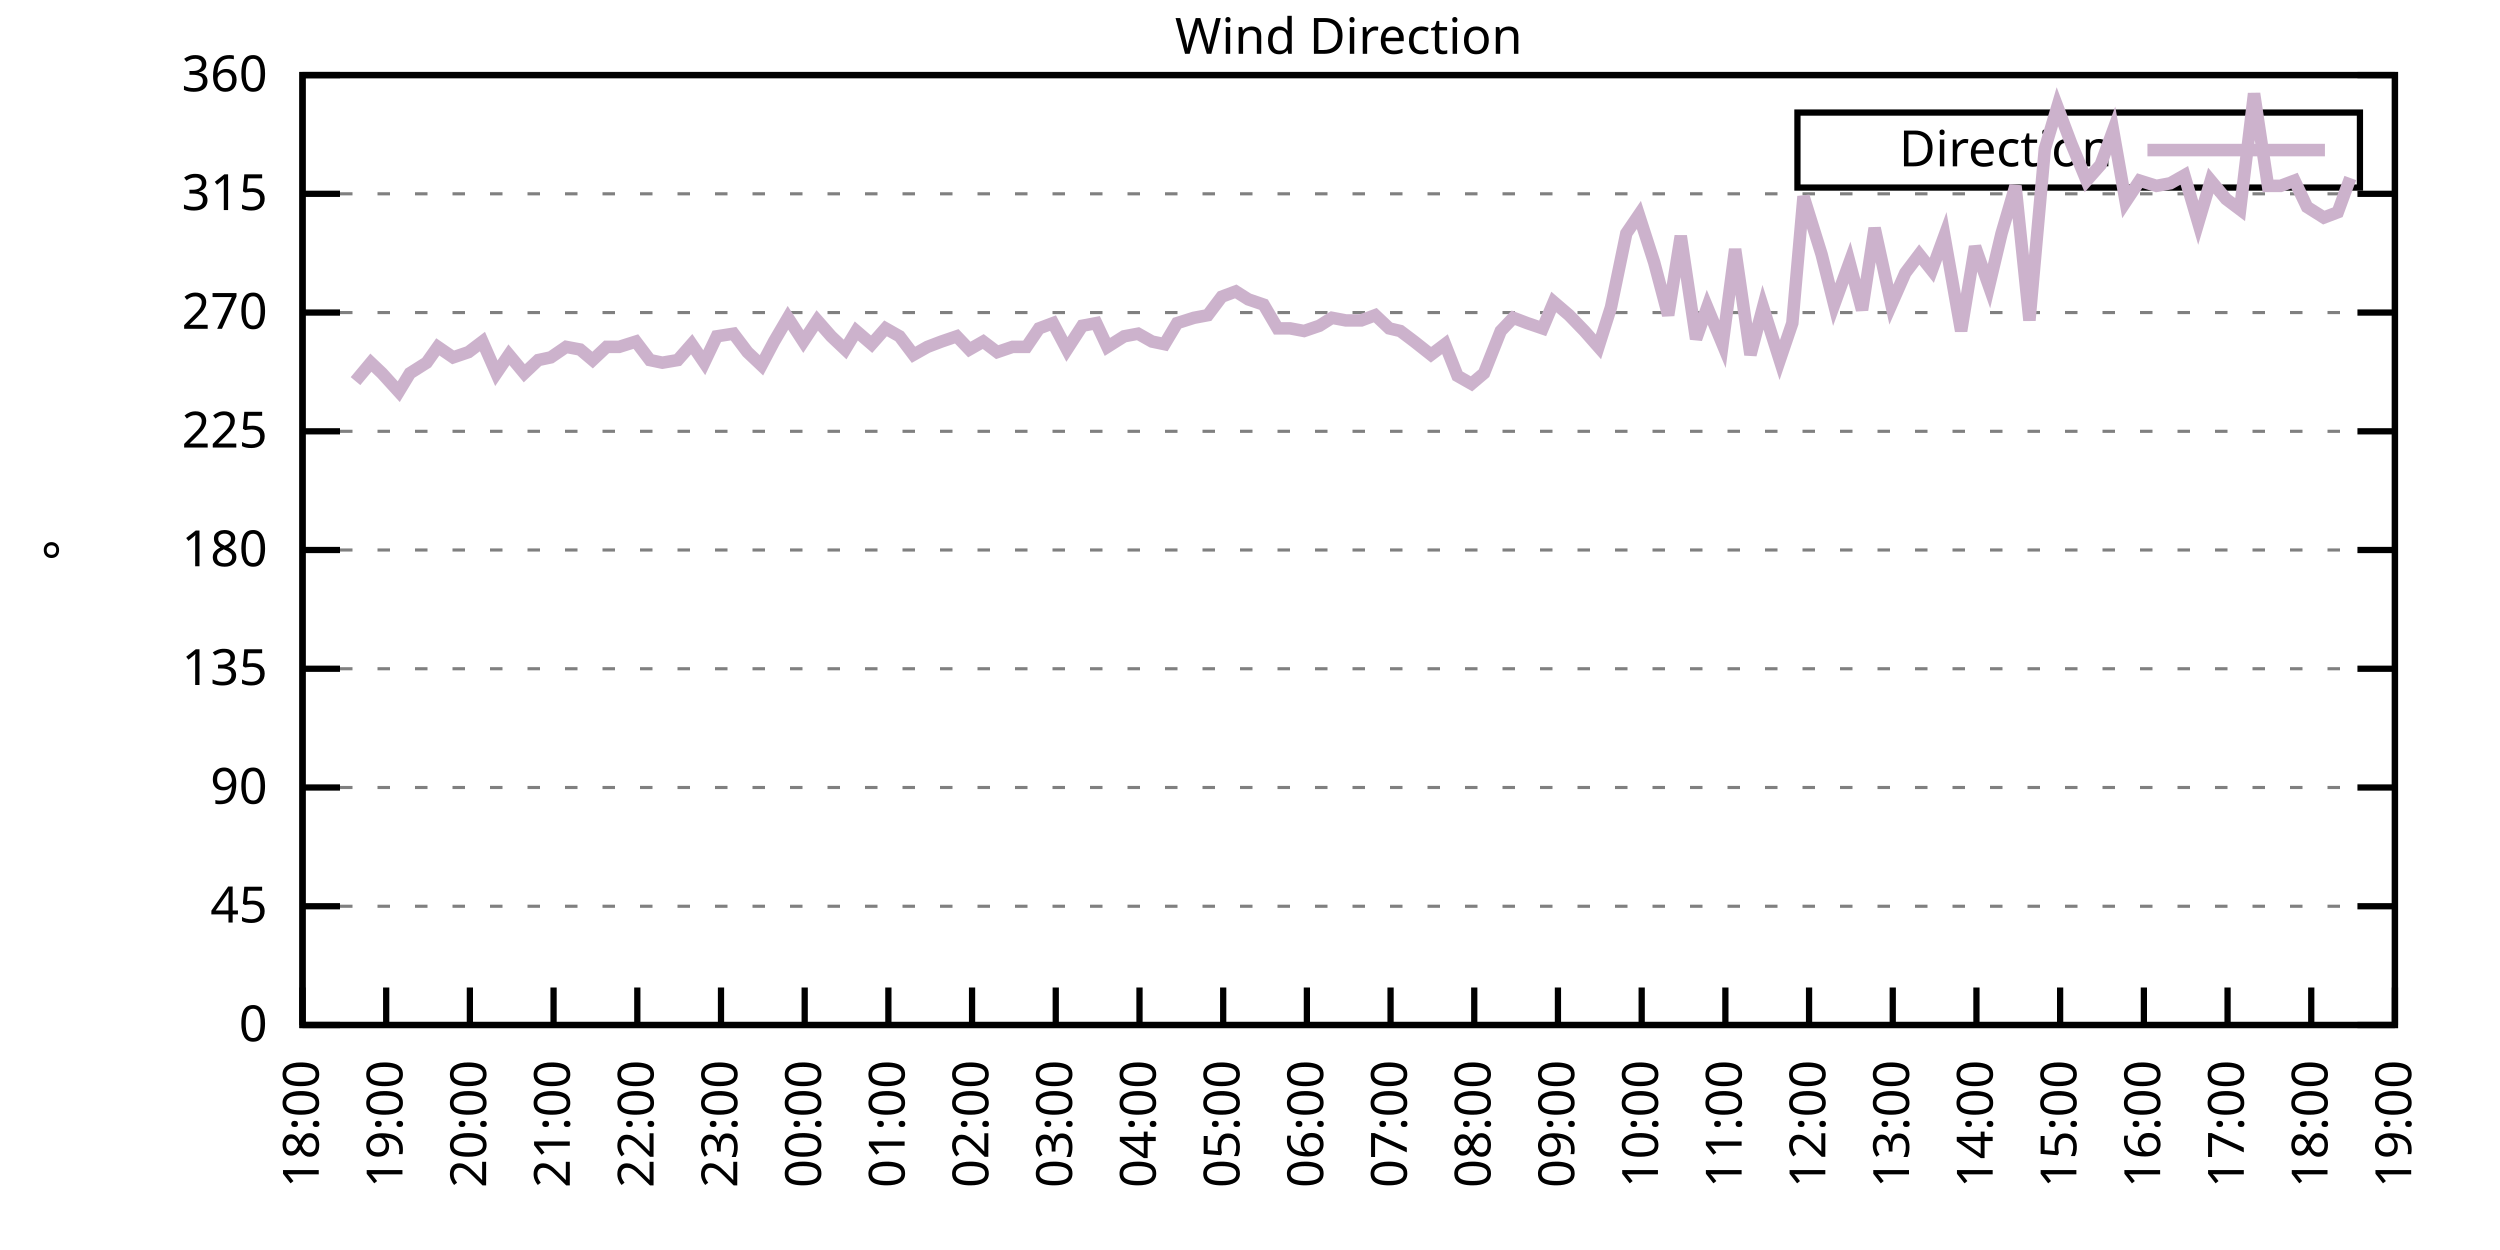
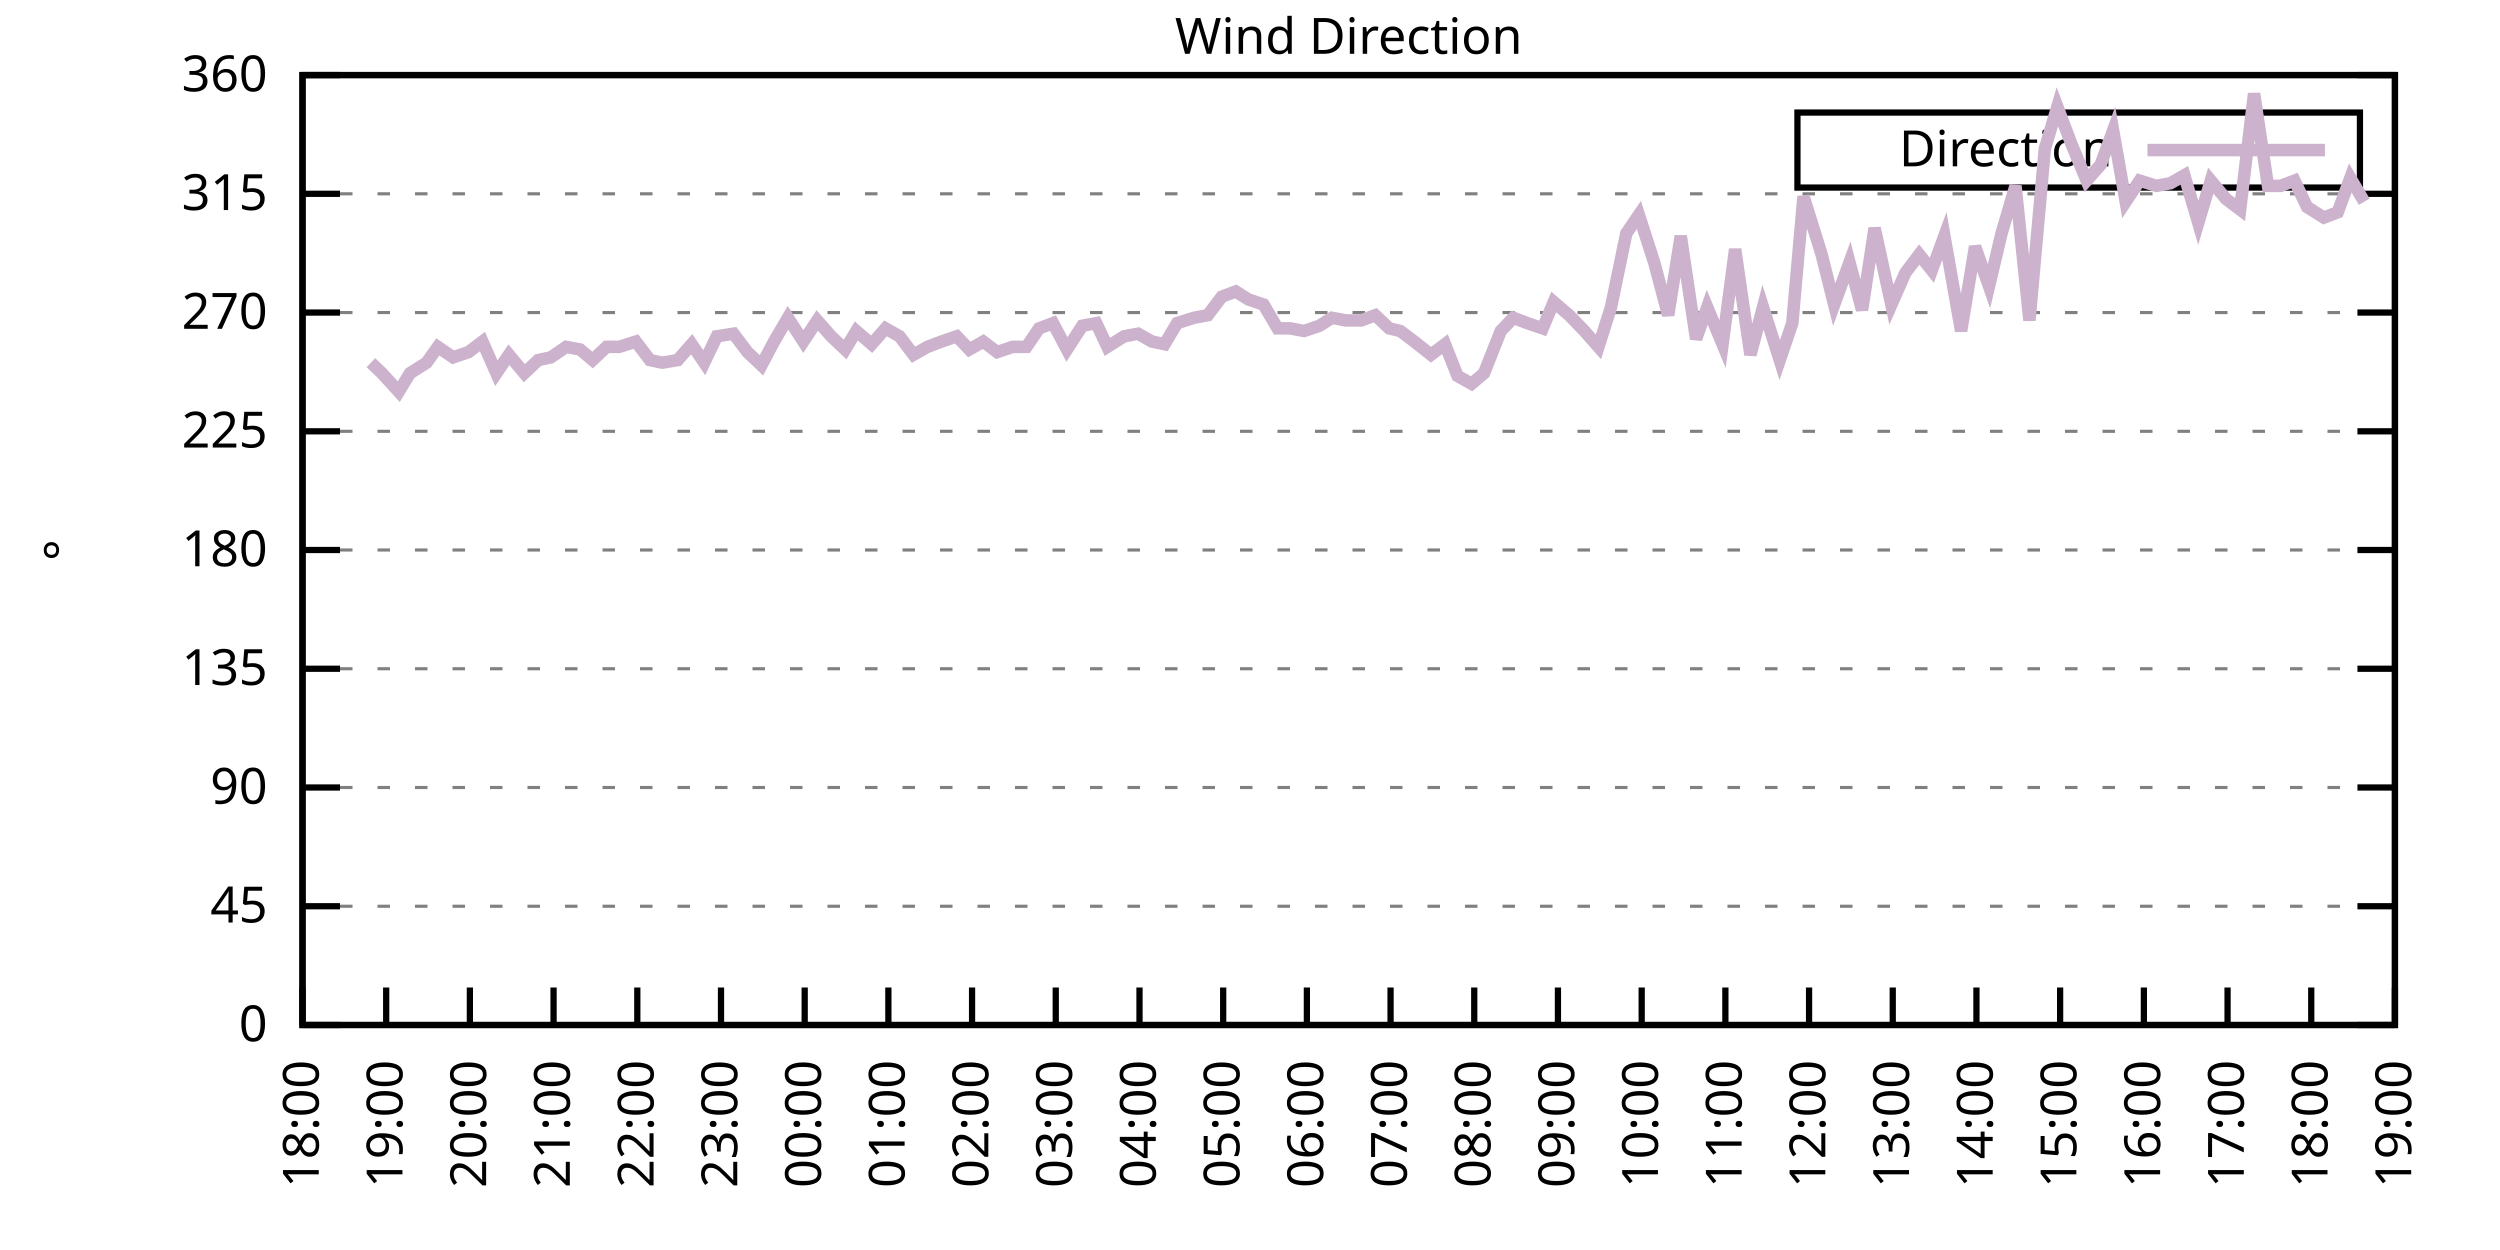
<svg xmlns="http://www.w3.org/2000/svg" xmlns:xlink="http://www.w3.org/1999/xlink" width="400" height="200" viewBox="0 0 400 200">
  <g id="gnuplot_canvas">
    <rect x="0" y="0" width="400" height="200" fill="none" />
    <defs>
      <circle id="gpDot" r="0.5" stroke-width="0.5" stroke="currentColor" />
      <path id="gpPt0" stroke-width="0.333" stroke="currentColor" d="M-1,0 h2 M0,-1 v2" />
      <path id="gpPt1" stroke-width="0.333" stroke="currentColor" d="M-1,-1 L1,1 M1,-1 L-1,1" />
      <path id="gpPt2" stroke-width="0.333" stroke="currentColor" d="M-1,0 L1,0 M0,-1 L0,1 M-1,-1 L1,1 M-1,1 L1,-1" />
      <rect id="gpPt3" stroke-width="0.333" stroke="currentColor" x="-1" y="-1" width="2" height="2" />
      <rect id="gpPt4" stroke-width="0.333" stroke="currentColor" fill="currentColor" x="-1" y="-1" width="2" height="2" />
      <circle id="gpPt5" stroke-width="0.333" stroke="currentColor" cx="0" cy="0" r="1" />
      <use xlink:href="#gpPt5" id="gpPt6" fill="currentColor" stroke="none" />
      <path id="gpPt7" stroke-width="0.333" stroke="currentColor" d="M0,-1.33 L-1.33,0.67 L1.33,0.67 z" />
      <use xlink:href="#gpPt7" id="gpPt8" fill="currentColor" stroke="none" />
      <use xlink:href="#gpPt7" id="gpPt9" stroke="currentColor" transform="rotate(180)" />
      <use xlink:href="#gpPt9" id="gpPt10" fill="currentColor" stroke="none" />
      <use xlink:href="#gpPt3" id="gpPt11" stroke="currentColor" transform="rotate(45)" />
      <use xlink:href="#gpPt11" id="gpPt12" fill="currentColor" stroke="none" />
      <path id="gpPt13" stroke-width="0.333" stroke="currentColor" d="M0,1.330 L1.265,0.411 L0.782,-1.067 L-0.782,-1.076 L-1.265,0.411 z" />
      <use xlink:href="#gpPt13" id="gpPt14" fill="currentColor" stroke="none" />
      <filter id="textbox" filterUnits="objectBoundingBox" x="0" y="0" height="1" width="1">
        <feFlood flood-color="white" flood-opacity="1" result="bgnd" />
        <feComposite in="SourceGraphic" in2="bgnd" operator="atop" />
      </filter>
      <filter id="greybox" filterUnits="objectBoundingBox" x="0" y="0" height="1" width="1">
        <feFlood flood-color="lightgrey" flood-opacity="1" result="grey" />
        <feComposite in="SourceGraphic" in2="grey" operator="atop" />
      </filter>
    </defs>
    <g fill="none" color="white" stroke="currentColor" stroke-width="1.00" stroke-linecap="butt" stroke-linejoin="miter">
</g>
    <g fill="none" color="black" stroke="currentColor" stroke-width="1.00" stroke-linecap="butt" stroke-linejoin="miter">
      <g stroke="none" shape-rendering="crispEdges">
        <polygon fill="rgb(255, 255, 255)" points="48.40,164.00 383.18,164.00 383.18,12.02 48.40,12.02 " />
      </g>
    </g>
    <g fill="none" color="black" stroke="currentColor" stroke-width="1.00" stroke-linecap="butt" stroke-linejoin="miter">
</g>
    <g fill="none" color="black" stroke="black" stroke-width="0.50" stroke-linecap="butt" stroke-linejoin="miter">
</g>
    <g fill="none" color="gray" stroke="currentColor" stroke-width="0.50" stroke-linecap="butt" stroke-linejoin="miter">
      <path stroke="gray" stroke-dasharray="2,4" class="gridline" d="M48.40,164.00 L383.19,164.00  " />
    </g>
    <g fill="none" color="gray" stroke="gray" stroke-width="1.00" stroke-linecap="butt" stroke-linejoin="miter">
</g>
    <g fill="none" color="black" stroke="currentColor" stroke-width="1.00" stroke-linecap="butt" stroke-linejoin="miter">
      <path stroke="black" d="M48.40,164.00 L54.40,164.00 M383.19,164.00 L377.19,164.00  " />
      <g transform="translate(42.80,166.60)" stroke="none" fill="black" font-family="Sans" font-size="8.00" text-anchor="end">
        <text>
          <tspan font-family="Sans"> 0</tspan>
        </text>
      </g>
    </g>
    <g fill="none" color="black" stroke="currentColor" stroke-width="1.00" stroke-linecap="butt" stroke-linejoin="miter">
</g>
    <g fill="none" color="black" stroke="black" stroke-width="0.50" stroke-linecap="butt" stroke-linejoin="miter">
</g>
    <g fill="none" color="gray" stroke="currentColor" stroke-width="0.50" stroke-linecap="butt" stroke-linejoin="miter">
      <path stroke="gray" stroke-dasharray="2,4" class="gridline" d="M48.40,145.00 L383.19,145.00  " />
    </g>
    <g fill="none" color="gray" stroke="gray" stroke-width="1.00" stroke-linecap="butt" stroke-linejoin="miter">
</g>
    <g fill="none" color="black" stroke="currentColor" stroke-width="1.00" stroke-linecap="butt" stroke-linejoin="miter">
      <path stroke="black" d="M48.40,145.00 L54.40,145.00 M383.19,145.00 L377.19,145.00  " />
      <g transform="translate(42.80,147.60)" stroke="none" fill="black" font-family="Sans" font-size="8.00" text-anchor="end">
        <text>
          <tspan font-family="Sans"> 45</tspan>
        </text>
      </g>
    </g>
    <g fill="none" color="black" stroke="currentColor" stroke-width="1.00" stroke-linecap="butt" stroke-linejoin="miter">
</g>
    <g fill="none" color="black" stroke="black" stroke-width="0.50" stroke-linecap="butt" stroke-linejoin="miter">
</g>
    <g fill="none" color="gray" stroke="currentColor" stroke-width="0.50" stroke-linecap="butt" stroke-linejoin="miter">
      <path stroke="gray" stroke-dasharray="2,4" class="gridline" d="M48.40,126.00 L383.19,126.00  " />
    </g>
    <g fill="none" color="gray" stroke="gray" stroke-width="1.00" stroke-linecap="butt" stroke-linejoin="miter">
</g>
    <g fill="none" color="black" stroke="currentColor" stroke-width="1.00" stroke-linecap="butt" stroke-linejoin="miter">
      <path stroke="black" d="M48.40,126.00 L54.40,126.00 M383.19,126.00 L377.19,126.00  " />
      <g transform="translate(42.80,128.60)" stroke="none" fill="black" font-family="Sans" font-size="8.00" text-anchor="end">
        <text>
          <tspan font-family="Sans"> 90</tspan>
        </text>
      </g>
    </g>
    <g fill="none" color="black" stroke="currentColor" stroke-width="1.00" stroke-linecap="butt" stroke-linejoin="miter">
</g>
    <g fill="none" color="black" stroke="black" stroke-width="0.50" stroke-linecap="butt" stroke-linejoin="miter">
</g>
    <g fill="none" color="gray" stroke="currentColor" stroke-width="0.50" stroke-linecap="butt" stroke-linejoin="miter">
      <path stroke="gray" stroke-dasharray="2,4" class="gridline" d="M48.40,107.00 L383.19,107.00  " />
    </g>
    <g fill="none" color="gray" stroke="gray" stroke-width="1.00" stroke-linecap="butt" stroke-linejoin="miter">
</g>
    <g fill="none" color="black" stroke="currentColor" stroke-width="1.00" stroke-linecap="butt" stroke-linejoin="miter">
      <path stroke="black" d="M48.40,107.00 L54.40,107.00 M383.19,107.00 L377.19,107.00  " />
      <g transform="translate(42.80,109.60)" stroke="none" fill="black" font-family="Sans" font-size="8.00" text-anchor="end">
        <text>
          <tspan font-family="Sans"> 135</tspan>
        </text>
      </g>
    </g>
    <g fill="none" color="black" stroke="currentColor" stroke-width="1.00" stroke-linecap="butt" stroke-linejoin="miter">
</g>
    <g fill="none" color="black" stroke="black" stroke-width="0.50" stroke-linecap="butt" stroke-linejoin="miter">
</g>
    <g fill="none" color="gray" stroke="currentColor" stroke-width="0.50" stroke-linecap="butt" stroke-linejoin="miter">
      <path stroke="gray" stroke-dasharray="2,4" class="gridline" d="M48.40,88.00 L383.19,88.00  " />
    </g>
    <g fill="none" color="gray" stroke="gray" stroke-width="1.00" stroke-linecap="butt" stroke-linejoin="miter">
</g>
    <g fill="none" color="black" stroke="currentColor" stroke-width="1.00" stroke-linecap="butt" stroke-linejoin="miter">
      <path stroke="black" d="M48.40,88.00 L54.40,88.00 M383.19,88.00 L377.19,88.00  " />
      <g transform="translate(42.80,90.60)" stroke="none" fill="black" font-family="Sans" font-size="8.00" text-anchor="end">
        <text>
          <tspan font-family="Sans"> 180</tspan>
        </text>
      </g>
    </g>
    <g fill="none" color="black" stroke="currentColor" stroke-width="1.00" stroke-linecap="butt" stroke-linejoin="miter">
</g>
    <g fill="none" color="black" stroke="black" stroke-width="0.50" stroke-linecap="butt" stroke-linejoin="miter">
</g>
    <g fill="none" color="gray" stroke="currentColor" stroke-width="0.50" stroke-linecap="butt" stroke-linejoin="miter">
      <path stroke="gray" stroke-dasharray="2,4" class="gridline" d="M48.40,69.01 L383.19,69.01  " />
    </g>
    <g fill="none" color="gray" stroke="gray" stroke-width="1.00" stroke-linecap="butt" stroke-linejoin="miter">
</g>
    <g fill="none" color="black" stroke="currentColor" stroke-width="1.00" stroke-linecap="butt" stroke-linejoin="miter">
      <path stroke="black" d="M48.40,69.01 L54.40,69.01 M383.19,69.01 L377.19,69.01  " />
      <g transform="translate(42.80,71.61)" stroke="none" fill="black" font-family="Sans" font-size="8.00" text-anchor="end">
        <text>
          <tspan font-family="Sans"> 225</tspan>
        </text>
      </g>
    </g>
    <g fill="none" color="black" stroke="currentColor" stroke-width="1.00" stroke-linecap="butt" stroke-linejoin="miter">
</g>
    <g fill="none" color="black" stroke="black" stroke-width="0.50" stroke-linecap="butt" stroke-linejoin="miter">
</g>
    <g fill="none" color="gray" stroke="currentColor" stroke-width="0.50" stroke-linecap="butt" stroke-linejoin="miter">
      <path stroke="gray" stroke-dasharray="2,4" class="gridline" d="M48.40,50.01 L383.19,50.01  " />
    </g>
    <g fill="none" color="gray" stroke="gray" stroke-width="1.00" stroke-linecap="butt" stroke-linejoin="miter">
</g>
    <g fill="none" color="black" stroke="currentColor" stroke-width="1.00" stroke-linecap="butt" stroke-linejoin="miter">
      <path stroke="black" d="M48.40,50.01 L54.40,50.01 M383.19,50.01 L377.19,50.01  " />
      <g transform="translate(42.80,52.61)" stroke="none" fill="black" font-family="Sans" font-size="8.00" text-anchor="end">
        <text>
          <tspan font-family="Sans"> 270</tspan>
        </text>
      </g>
    </g>
    <g fill="none" color="black" stroke="currentColor" stroke-width="1.00" stroke-linecap="butt" stroke-linejoin="miter">
</g>
    <g fill="none" color="black" stroke="black" stroke-width="0.50" stroke-linecap="butt" stroke-linejoin="miter">
</g>
    <g fill="none" color="gray" stroke="currentColor" stroke-width="0.50" stroke-linecap="butt" stroke-linejoin="miter">
      <path stroke="gray" stroke-dasharray="2,4" class="gridline" d="M48.40,31.01 L383.19,31.01  " />
    </g>
    <g fill="none" color="gray" stroke="gray" stroke-width="1.00" stroke-linecap="butt" stroke-linejoin="miter">
</g>
    <g fill="none" color="black" stroke="currentColor" stroke-width="1.00" stroke-linecap="butt" stroke-linejoin="miter">
      <path stroke="black" d="M48.40,31.01 L54.40,31.01 M383.19,31.01 L377.19,31.01  " />
      <g transform="translate(42.80,33.61)" stroke="none" fill="black" font-family="Sans" font-size="8.00" text-anchor="end">
        <text>
          <tspan font-family="Sans"> 315</tspan>
        </text>
      </g>
    </g>
    <g fill="none" color="black" stroke="currentColor" stroke-width="1.00" stroke-linecap="butt" stroke-linejoin="miter">
</g>
    <g fill="none" color="black" stroke="black" stroke-width="0.50" stroke-linecap="butt" stroke-linejoin="miter">
</g>
    <g fill="none" color="gray" stroke="currentColor" stroke-width="0.50" stroke-linecap="butt" stroke-linejoin="miter">
      <path stroke="gray" stroke-dasharray="2,4" class="gridline" d="M48.40,12.01 L383.19,12.01  " />
    </g>
    <g fill="none" color="gray" stroke="gray" stroke-width="1.00" stroke-linecap="butt" stroke-linejoin="miter">
</g>
    <g fill="none" color="black" stroke="currentColor" stroke-width="1.00" stroke-linecap="butt" stroke-linejoin="miter">
      <path stroke="black" d="M48.40,12.01 L54.40,12.01 M383.19,12.01 L377.19,12.01  " />
      <g transform="translate(42.80,14.61)" stroke="none" fill="black" font-family="Sans" font-size="8.00" text-anchor="end">
        <text>
          <tspan font-family="Sans"> 360</tspan>
        </text>
      </g>
    </g>
    <g fill="none" color="black" stroke="currentColor" stroke-width="1.00" stroke-linecap="butt" stroke-linejoin="miter">
      <path stroke="black" d="M48.40,164.00 L48.40,158.00  " />
      <g transform="translate(51.00,169.60) rotate(270.00)" stroke="none" fill="black" font-family="Sans" font-size="8.00" text-anchor="end">
        <text>
          <tspan font-family="Sans">18:00</tspan>
        </text>
      </g>
    </g>
    <g fill="none" color="black" stroke="currentColor" stroke-width="1.00" stroke-linecap="butt" stroke-linejoin="miter">
      <path stroke="black" d="M61.79,164.00 L61.79,158.00  " />
      <g transform="translate(64.39,169.60) rotate(270.00)" stroke="none" fill="black" font-family="Sans" font-size="8.00" text-anchor="end">
        <text>
          <tspan font-family="Sans">19:00</tspan>
        </text>
      </g>
    </g>
    <g fill="none" color="black" stroke="currentColor" stroke-width="1.00" stroke-linecap="butt" stroke-linejoin="miter">
      <path stroke="black" d="M75.18,164.00 L75.18,158.00  " />
      <g transform="translate(77.78,169.60) rotate(270.00)" stroke="none" fill="black" font-family="Sans" font-size="8.00" text-anchor="end">
        <text>
          <tspan font-family="Sans">20:00</tspan>
        </text>
      </g>
    </g>
    <g fill="none" color="black" stroke="currentColor" stroke-width="1.00" stroke-linecap="butt" stroke-linejoin="miter">
      <path stroke="black" d="M88.57,164.00 L88.57,158.00  " />
      <g transform="translate(91.17,169.60) rotate(270.00)" stroke="none" fill="black" font-family="Sans" font-size="8.00" text-anchor="end">
        <text>
          <tspan font-family="Sans">21:00</tspan>
        </text>
      </g>
    </g>
    <g fill="none" color="black" stroke="currentColor" stroke-width="1.00" stroke-linecap="butt" stroke-linejoin="miter">
      <path stroke="black" d="M101.97,164.00 L101.97,158.00  " />
      <g transform="translate(104.57,169.60) rotate(270.00)" stroke="none" fill="black" font-family="Sans" font-size="8.00" text-anchor="end">
        <text>
          <tspan font-family="Sans">22:00</tspan>
        </text>
      </g>
    </g>
    <g fill="none" color="black" stroke="currentColor" stroke-width="1.00" stroke-linecap="butt" stroke-linejoin="miter">
      <path stroke="black" d="M115.36,164.00 L115.36,158.00  " />
      <g transform="translate(117.96,169.60) rotate(270.00)" stroke="none" fill="black" font-family="Sans" font-size="8.00" text-anchor="end">
        <text>
          <tspan font-family="Sans">23:00</tspan>
        </text>
      </g>
    </g>
    <g fill="none" color="black" stroke="currentColor" stroke-width="1.00" stroke-linecap="butt" stroke-linejoin="miter">
      <path stroke="black" d="M128.75,164.00 L128.75,158.00  " />
      <g transform="translate(131.35,169.60) rotate(270.00)" stroke="none" fill="black" font-family="Sans" font-size="8.00" text-anchor="end">
        <text>
          <tspan font-family="Sans">00:00</tspan>
        </text>
      </g>
    </g>
    <g fill="none" color="black" stroke="currentColor" stroke-width="1.00" stroke-linecap="butt" stroke-linejoin="miter">
      <path stroke="black" d="M142.14,164.00 L142.14,158.00  " />
      <g transform="translate(144.74,169.60) rotate(270.00)" stroke="none" fill="black" font-family="Sans" font-size="8.00" text-anchor="end">
        <text>
          <tspan font-family="Sans">01:00</tspan>
        </text>
      </g>
    </g>
    <g fill="none" color="black" stroke="currentColor" stroke-width="1.00" stroke-linecap="butt" stroke-linejoin="miter">
      <path stroke="black" d="M155.53,164.00 L155.53,158.00  " />
      <g transform="translate(158.13,169.60) rotate(270.00)" stroke="none" fill="black" font-family="Sans" font-size="8.00" text-anchor="end">
        <text>
          <tspan font-family="Sans">02:00</tspan>
        </text>
      </g>
    </g>
    <g fill="none" color="black" stroke="currentColor" stroke-width="1.00" stroke-linecap="butt" stroke-linejoin="miter">
      <path stroke="black" d="M168.92,164.00 L168.92,158.00  " />
      <g transform="translate(171.52,169.60) rotate(270.00)" stroke="none" fill="black" font-family="Sans" font-size="8.00" text-anchor="end">
        <text>
          <tspan font-family="Sans">03:00</tspan>
        </text>
      </g>
    </g>
    <g fill="none" color="black" stroke="currentColor" stroke-width="1.00" stroke-linecap="butt" stroke-linejoin="miter">
      <path stroke="black" d="M182.32,164.00 L182.32,158.00  " />
      <g transform="translate(184.92,169.60) rotate(270.00)" stroke="none" fill="black" font-family="Sans" font-size="8.00" text-anchor="end">
        <text>
          <tspan font-family="Sans">04:00</tspan>
        </text>
      </g>
    </g>
    <g fill="none" color="black" stroke="currentColor" stroke-width="1.00" stroke-linecap="butt" stroke-linejoin="miter">
      <path stroke="black" d="M195.71,164.00 L195.71,158.00  " />
      <g transform="translate(198.31,169.60) rotate(270.00)" stroke="none" fill="black" font-family="Sans" font-size="8.00" text-anchor="end">
        <text>
          <tspan font-family="Sans">05:00</tspan>
        </text>
      </g>
    </g>
    <g fill="none" color="black" stroke="currentColor" stroke-width="1.00" stroke-linecap="butt" stroke-linejoin="miter">
      <path stroke="black" d="M209.10,164.00 L209.10,158.00  " />
      <g transform="translate(211.70,169.60) rotate(270.00)" stroke="none" fill="black" font-family="Sans" font-size="8.00" text-anchor="end">
        <text>
          <tspan font-family="Sans">06:00</tspan>
        </text>
      </g>
    </g>
    <g fill="none" color="black" stroke="currentColor" stroke-width="1.00" stroke-linecap="butt" stroke-linejoin="miter">
      <path stroke="black" d="M222.49,164.00 L222.49,158.00  " />
      <g transform="translate(225.09,169.60) rotate(270.00)" stroke="none" fill="black" font-family="Sans" font-size="8.00" text-anchor="end">
        <text>
          <tspan font-family="Sans">07:00</tspan>
        </text>
      </g>
    </g>
    <g fill="none" color="black" stroke="currentColor" stroke-width="1.00" stroke-linecap="butt" stroke-linejoin="miter">
      <path stroke="black" d="M235.88,164.00 L235.88,158.00  " />
      <g transform="translate(238.48,169.60) rotate(270.00)" stroke="none" fill="black" font-family="Sans" font-size="8.00" text-anchor="end">
        <text>
          <tspan font-family="Sans">08:00</tspan>
        </text>
      </g>
    </g>
    <g fill="none" color="black" stroke="currentColor" stroke-width="1.00" stroke-linecap="butt" stroke-linejoin="miter">
      <path stroke="black" d="M249.27,164.00 L249.27,158.00  " />
      <g transform="translate(251.87,169.60) rotate(270.00)" stroke="none" fill="black" font-family="Sans" font-size="8.00" text-anchor="end">
        <text>
          <tspan font-family="Sans">09:00</tspan>
        </text>
      </g>
    </g>
    <g fill="none" color="black" stroke="currentColor" stroke-width="1.00" stroke-linecap="butt" stroke-linejoin="miter">
      <path stroke="black" d="M262.67,164.00 L262.67,158.00  " />
      <g transform="translate(265.27,169.60) rotate(270.00)" stroke="none" fill="black" font-family="Sans" font-size="8.00" text-anchor="end">
        <text>
          <tspan font-family="Sans">10:00</tspan>
        </text>
      </g>
    </g>
    <g fill="none" color="black" stroke="currentColor" stroke-width="1.00" stroke-linecap="butt" stroke-linejoin="miter">
      <path stroke="black" d="M276.06,164.00 L276.06,158.00  " />
      <g transform="translate(278.66,169.60) rotate(270.00)" stroke="none" fill="black" font-family="Sans" font-size="8.00" text-anchor="end">
        <text>
          <tspan font-family="Sans">11:00</tspan>
        </text>
      </g>
    </g>
    <g fill="none" color="black" stroke="currentColor" stroke-width="1.00" stroke-linecap="butt" stroke-linejoin="miter">
      <path stroke="black" d="M289.45,164.00 L289.45,158.00  " />
      <g transform="translate(292.05,169.60) rotate(270.00)" stroke="none" fill="black" font-family="Sans" font-size="8.00" text-anchor="end">
        <text>
          <tspan font-family="Sans">12:00</tspan>
        </text>
      </g>
    </g>
    <g fill="none" color="black" stroke="currentColor" stroke-width="1.00" stroke-linecap="butt" stroke-linejoin="miter">
      <path stroke="black" d="M302.84,164.00 L302.84,158.00  " />
      <g transform="translate(305.44,169.60) rotate(270.00)" stroke="none" fill="black" font-family="Sans" font-size="8.00" text-anchor="end">
        <text>
          <tspan font-family="Sans">13:00</tspan>
        </text>
      </g>
    </g>
    <g fill="none" color="black" stroke="currentColor" stroke-width="1.00" stroke-linecap="butt" stroke-linejoin="miter">
      <path stroke="black" d="M316.23,164.00 L316.23,158.00  " />
      <g transform="translate(318.83,169.60) rotate(270.00)" stroke="none" fill="black" font-family="Sans" font-size="8.00" text-anchor="end">
        <text>
          <tspan font-family="Sans">14:00</tspan>
        </text>
      </g>
    </g>
    <g fill="none" color="black" stroke="currentColor" stroke-width="1.00" stroke-linecap="butt" stroke-linejoin="miter">
      <path stroke="black" d="M329.62,164.00 L329.62,158.00  " />
      <g transform="translate(332.22,169.60) rotate(270.00)" stroke="none" fill="black" font-family="Sans" font-size="8.00" text-anchor="end">
        <text>
          <tspan font-family="Sans">15:00</tspan>
        </text>
      </g>
    </g>
    <g fill="none" color="black" stroke="currentColor" stroke-width="1.00" stroke-linecap="butt" stroke-linejoin="miter">
      <path stroke="black" d="M343.02,164.00 L343.02,158.00  " />
      <g transform="translate(345.62,169.60) rotate(270.00)" stroke="none" fill="black" font-family="Sans" font-size="8.00" text-anchor="end">
        <text>
          <tspan font-family="Sans">16:00</tspan>
        </text>
      </g>
    </g>
    <g fill="none" color="black" stroke="currentColor" stroke-width="1.00" stroke-linecap="butt" stroke-linejoin="miter">
      <path stroke="black" d="M356.41,164.00 L356.41,158.00  " />
      <g transform="translate(359.01,169.60) rotate(270.00)" stroke="none" fill="black" font-family="Sans" font-size="8.00" text-anchor="end">
        <text>
          <tspan font-family="Sans">17:00</tspan>
        </text>
      </g>
    </g>
    <g fill="none" color="black" stroke="currentColor" stroke-width="1.00" stroke-linecap="butt" stroke-linejoin="miter">
      <path stroke="black" d="M369.80,164.00 L369.80,158.00  " />
      <g transform="translate(372.40,169.60) rotate(270.00)" stroke="none" fill="black" font-family="Sans" font-size="8.00" text-anchor="end">
        <text>
          <tspan font-family="Sans">18:00</tspan>
        </text>
      </g>
    </g>
    <g fill="none" color="black" stroke="currentColor" stroke-width="1.00" stroke-linecap="butt" stroke-linejoin="miter">
      <path stroke="black" d="M383.19,164.00 L383.19,158.00  " />
      <g transform="translate(385.79,169.60) rotate(270.00)" stroke="none" fill="black" font-family="Sans" font-size="8.00" text-anchor="end">
        <text>
          <tspan font-family="Sans">19:00</tspan>
        </text>
      </g>
    </g>
    <g fill="none" color="black" stroke="currentColor" stroke-width="1.00" stroke-linecap="butt" stroke-linejoin="miter">
</g>
    <g fill="none" color="black" stroke="currentColor" stroke-width="1.00" stroke-linecap="butt" stroke-linejoin="miter">
      <path stroke="black" d="M48.40,12.01 L48.40,164.00 L383.19,164.00 L383.19,12.01 L48.40,12.01 Z  " />
    </g>
    <g fill="none" color="black" stroke="currentColor" stroke-width="1.00" stroke-linecap="butt" stroke-linejoin="miter">
</g>
    <g fill="none" color="black" stroke="currentColor" stroke-width="1.00" stroke-linecap="butt" stroke-linejoin="miter">
      <path stroke="black" d="M287.59,30.01 L287.59,18.01 L377.59,18.01 L377.59,30.01 L287.59,30.01 Z  " />
    </g>
    <g id="Wind_direction_plot_1">
      <g fill="none" color="white" stroke="black" stroke-width="2.00" stroke-linecap="butt" stroke-linejoin="miter">
</g>
      <g fill="none" color="black" stroke="currentColor" stroke-width="2.00" stroke-linecap="butt" stroke-linejoin="miter">
        <g transform="translate(337.99,26.61)" stroke="none" fill="black" font-family="Sans" font-size="8.00" text-anchor="end">
          <text>
            <tspan font-family="Sans">Direction</tspan>
          </text>
        </g>
      </g>
      <g fill="none" color="black" stroke="currentColor" stroke-width="2.00" stroke-linecap="butt" stroke-linejoin="miter">
-         <path stroke="rgb(204, 178, 204)" d="M343.59,24.01 L371.99,24.01 M56.88,60.98 L59.34,58.03 L61.12,59.72 L63.80,62.67 L65.59,59.72 L68.26,58.03   L70.05,55.50 L72.50,57.18 L74.96,56.34 L77.19,54.65 L79.42,59.72 L81.43,56.76 L83.89,59.72 L86.12,57.61   L88.13,57.18 L90.58,55.50 L92.82,55.92 L94.82,57.61 L97.06,55.50 L99.06,55.50 L101.74,54.65 L103.98,57.61   L105.98,58.03 L108.44,57.61 L110.67,55.07 L112.68,58.03 L114.69,53.81 L117.37,53.39 L119.60,56.34 L121.83,58.45   L123.84,54.65 L126.07,50.85 L128.53,54.65 L130.76,51.27 L132.99,53.81 L135.22,55.92 L137.01,52.96 L139.46,55.07   L141.69,52.54 L143.93,53.81 L146.16,56.76 L148.39,55.50 L150.62,54.65 L153.08,53.81 L155.09,55.92 L157.32,54.65   L159.55,56.34 L162.01,55.50 L164.24,55.50 L166.25,52.54 L168.48,51.70 L170.71,55.92 L173.17,52.12 L175.40,51.70   L177.18,55.50 L179.86,53.81 L182.09,53.39 L184.32,54.65 L186.33,55.07 L188.34,51.70 L191.02,50.85 L193.25,50.43   L195.48,47.47 L197.72,46.63 L199.73,47.90 L202.18,48.74 L204.41,52.54 L206.42,52.54 L208.65,52.96 L211.11,52.12   L213.12,50.85 L215.35,51.27 L217.80,51.27 L220.04,50.43 L222.27,52.54 L224.05,52.96 L226.29,54.65 L228.96,56.76   L231.20,55.07 L233.20,60.14 L235.44,61.41 L237.44,59.72 L240.12,52.96 L242.13,50.85 L244.36,51.70 L246.82,52.54   L248.60,48.32 L251.06,50.43 L253.51,52.96 L255.75,55.50 L257.76,49.16 L260.21,37.34 L262.22,34.39 L264.67,41.99   L266.91,50.43 L268.92,37.76 L271.37,54.23 L273.16,49.16 L275.61,55.07 L277.62,39.87 L280.07,56.76 L282.08,49.16   L284.76,57.61 L286.77,51.70 L288.56,31.43 L291.46,40.72 L293.47,48.74 L295.92,41.99 L297.93,49.59 L299.94,36.50   L302.62,48.74 L304.85,43.67 L307.08,40.72 L309.09,43.25 L311.10,37.76 L313.78,52.96 L316.01,39.45 L318.24,45.79   L320.25,37.34 L322.48,29.74 L324.71,51.27 L327.17,23.83 L329.18,17.08 L331.41,22.99 L333.86,28.90 L336.10,26.36   L338.10,20.88 L340.11,32.28 L342.35,28.90 L345.02,29.74 L347.26,29.32 L349.49,28.05 L351.72,35.65 L353.73,28.90   L356.18,31.85 L358.42,33.54 L360.65,14.97 L362.88,29.74 L364.89,29.74 L367.12,28.90 L369.13,33.12 L371.81,34.81   L374.04,33.96 L376.05,28.48  " />
+         <path stroke="rgb(204, 178, 204)" d="M343.59,24.01 L371.99,24.01 M59.34,58.03 L61.12,59.72 L63.80,62.67 L65.59,59.72 L68.26,58.03 L70.05,55.50   L72.50,57.18 L74.96,56.34 L77.19,54.65 L79.42,59.72 L81.43,56.76 L83.89,59.72 L86.12,57.61 L88.13,57.18   L90.58,55.50 L92.82,55.92 L94.82,57.61 L97.06,55.50 L99.06,55.50 L101.74,54.65 L103.98,57.61 L105.98,58.03   L108.44,57.61 L110.67,55.07 L112.68,58.03 L114.69,53.81 L117.37,53.39 L119.60,56.34 L121.83,58.45 L123.84,54.65   L126.07,50.85 L128.53,54.65 L130.76,51.27 L132.99,53.81 L135.22,55.92 L137.01,52.96 L139.46,55.07 L141.69,52.54   L143.93,53.81 L146.16,56.76 L148.39,55.50 L150.62,54.65 L153.08,53.81 L155.09,55.92 L157.32,54.65 L159.55,56.34   L162.01,55.50 L164.24,55.50 L166.25,52.54 L168.48,51.70 L170.71,55.92 L173.17,52.12 L175.40,51.70 L177.18,55.50   L179.86,53.81 L182.09,53.39 L184.32,54.65 L186.33,55.07 L188.34,51.70 L191.02,50.85 L193.25,50.43 L195.48,47.47   L197.72,46.63 L199.73,47.90 L202.18,48.74 L204.41,52.54 L206.42,52.54 L208.65,52.96 L211.11,52.12 L213.12,50.85   L215.35,51.27 L217.80,51.27 L220.04,50.43 L222.27,52.54 L224.05,52.96 L226.29,54.65 L228.96,56.76 L231.20,55.07   L233.20,60.14 L235.44,61.41 L237.44,59.72 L240.12,52.96 L242.13,50.85 L244.36,51.70 L246.82,52.54 L248.60,48.32   L251.06,50.43 L253.51,52.96 L255.75,55.50 L257.76,49.16 L260.21,37.34 L262.22,34.39 L264.67,41.99 L266.91,50.43   L268.92,37.76 L271.37,54.23 L273.16,49.16 L275.61,55.07 L277.62,39.87 L280.07,56.76 L282.08,49.16 L284.76,57.61   L286.77,51.70 L288.56,31.43 L291.46,40.72 L293.47,48.74 L295.92,41.99 L297.93,49.59 L299.94,36.50 L302.62,48.74   L304.85,43.67 L307.08,40.72 L309.09,43.25 L311.10,37.76 L313.78,52.96 L316.01,39.45 L318.24,45.79 L320.25,37.34   L322.48,29.74 L324.71,51.27 L327.17,23.83 L329.18,17.08 L331.41,22.99 L333.86,28.90 L336.10,26.36 L338.10,20.88   L340.11,32.28 L342.35,28.90 L345.02,29.74 L347.26,29.32 L349.49,28.05 L351.72,35.65 L353.73,28.90 L356.18,31.85   L358.42,33.54 L360.65,14.97 L362.88,29.74 L364.89,29.74 L367.12,28.90 L369.13,33.12 L371.81,34.81 L374.04,33.96   L376.05,28.48 L378.28,32.28  " />
      </g>
    </g>
    <g fill="none" color="black" stroke="currentColor" stroke-width="2.00" stroke-linecap="butt" stroke-linejoin="miter">
</g>
    <g fill="none" color="black" stroke="black" stroke-width="1.00" stroke-linecap="butt" stroke-linejoin="miter">
</g>
    <g fill="none" color="black" stroke="currentColor" stroke-width="1.00" stroke-linecap="butt" stroke-linejoin="miter">
      <path stroke="black" d="M48.40,12.01 L48.40,164.00 L383.19,164.00 L383.19,12.01 L48.40,12.01 Z  " />
      <g transform="translate(12.80,88.01) rotate(270.00)" stroke="none" fill="black" font-family="Sans" font-size="8.00" text-anchor="middle">
        <text>
          <tspan font-family="Sans">°</tspan>
        </text>
      </g>
    </g>
    <g fill="none" color="black" stroke="currentColor" stroke-width="1.00" stroke-linecap="butt" stroke-linejoin="miter">
</g>
    <g fill="none" color="black" stroke="currentColor" stroke-width="1.00" stroke-linecap="butt" stroke-linejoin="miter">
      <g transform="translate(215.79,8.61)" stroke="none" fill="black" font-family="Sans" font-size="8.00" text-anchor="middle">
        <text>
          <tspan font-family="Sans">Wind Direction</tspan>
        </text>
      </g>
    </g>
    <g fill="none" color="black" stroke="currentColor" stroke-width="1.00" stroke-linecap="butt" stroke-linejoin="miter">
</g>
  </g>
</svg>
